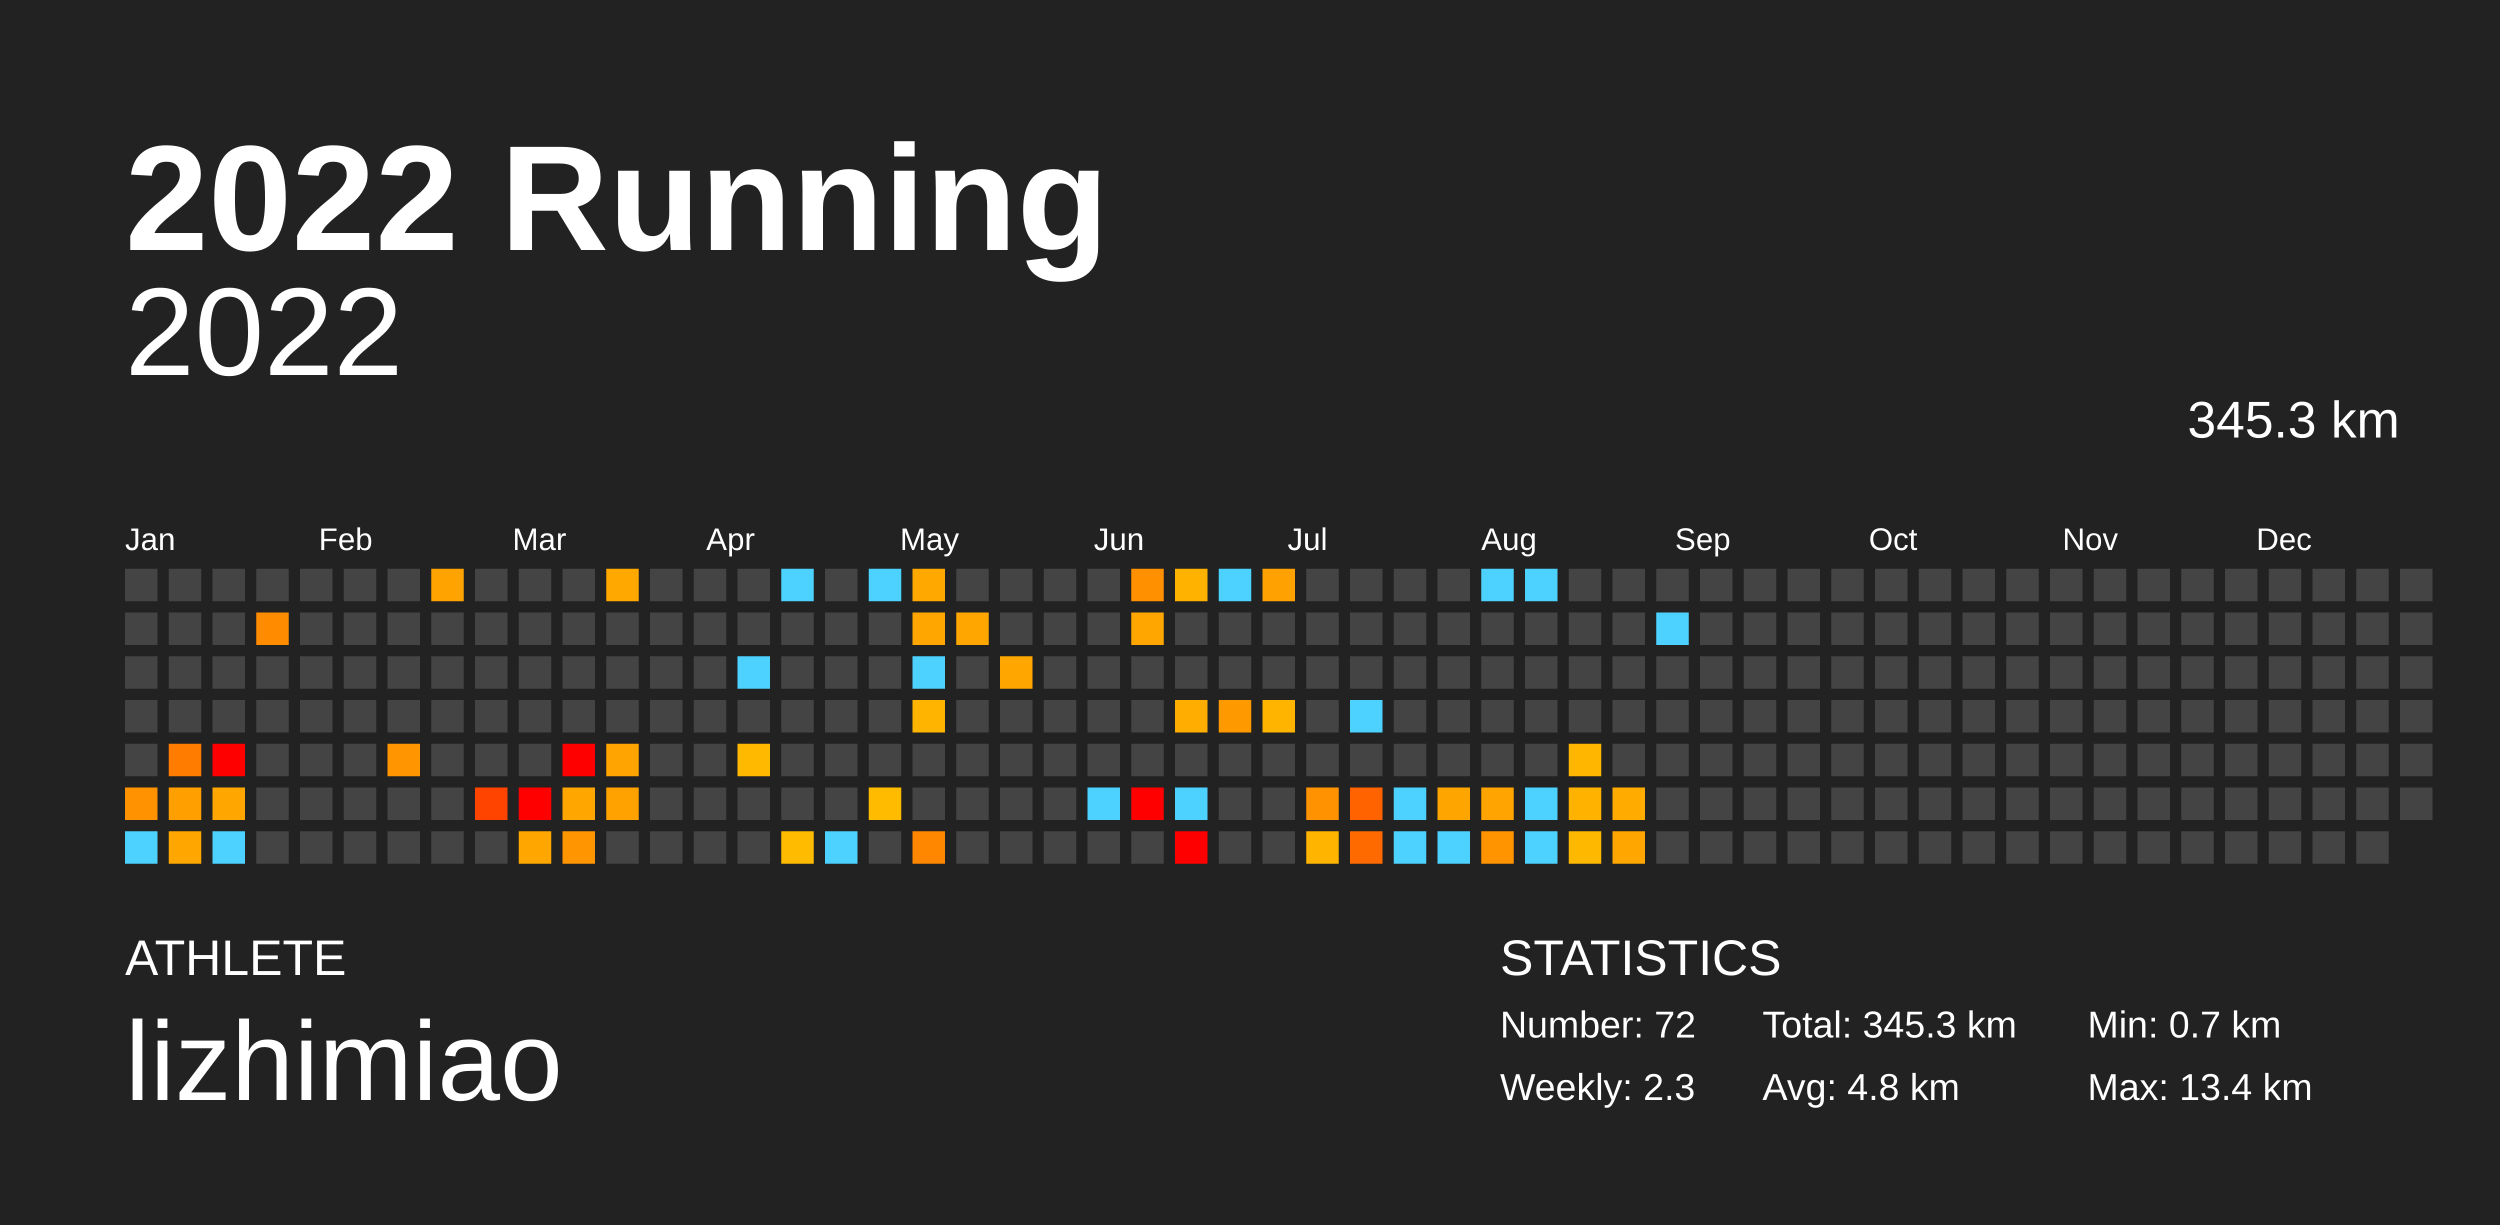
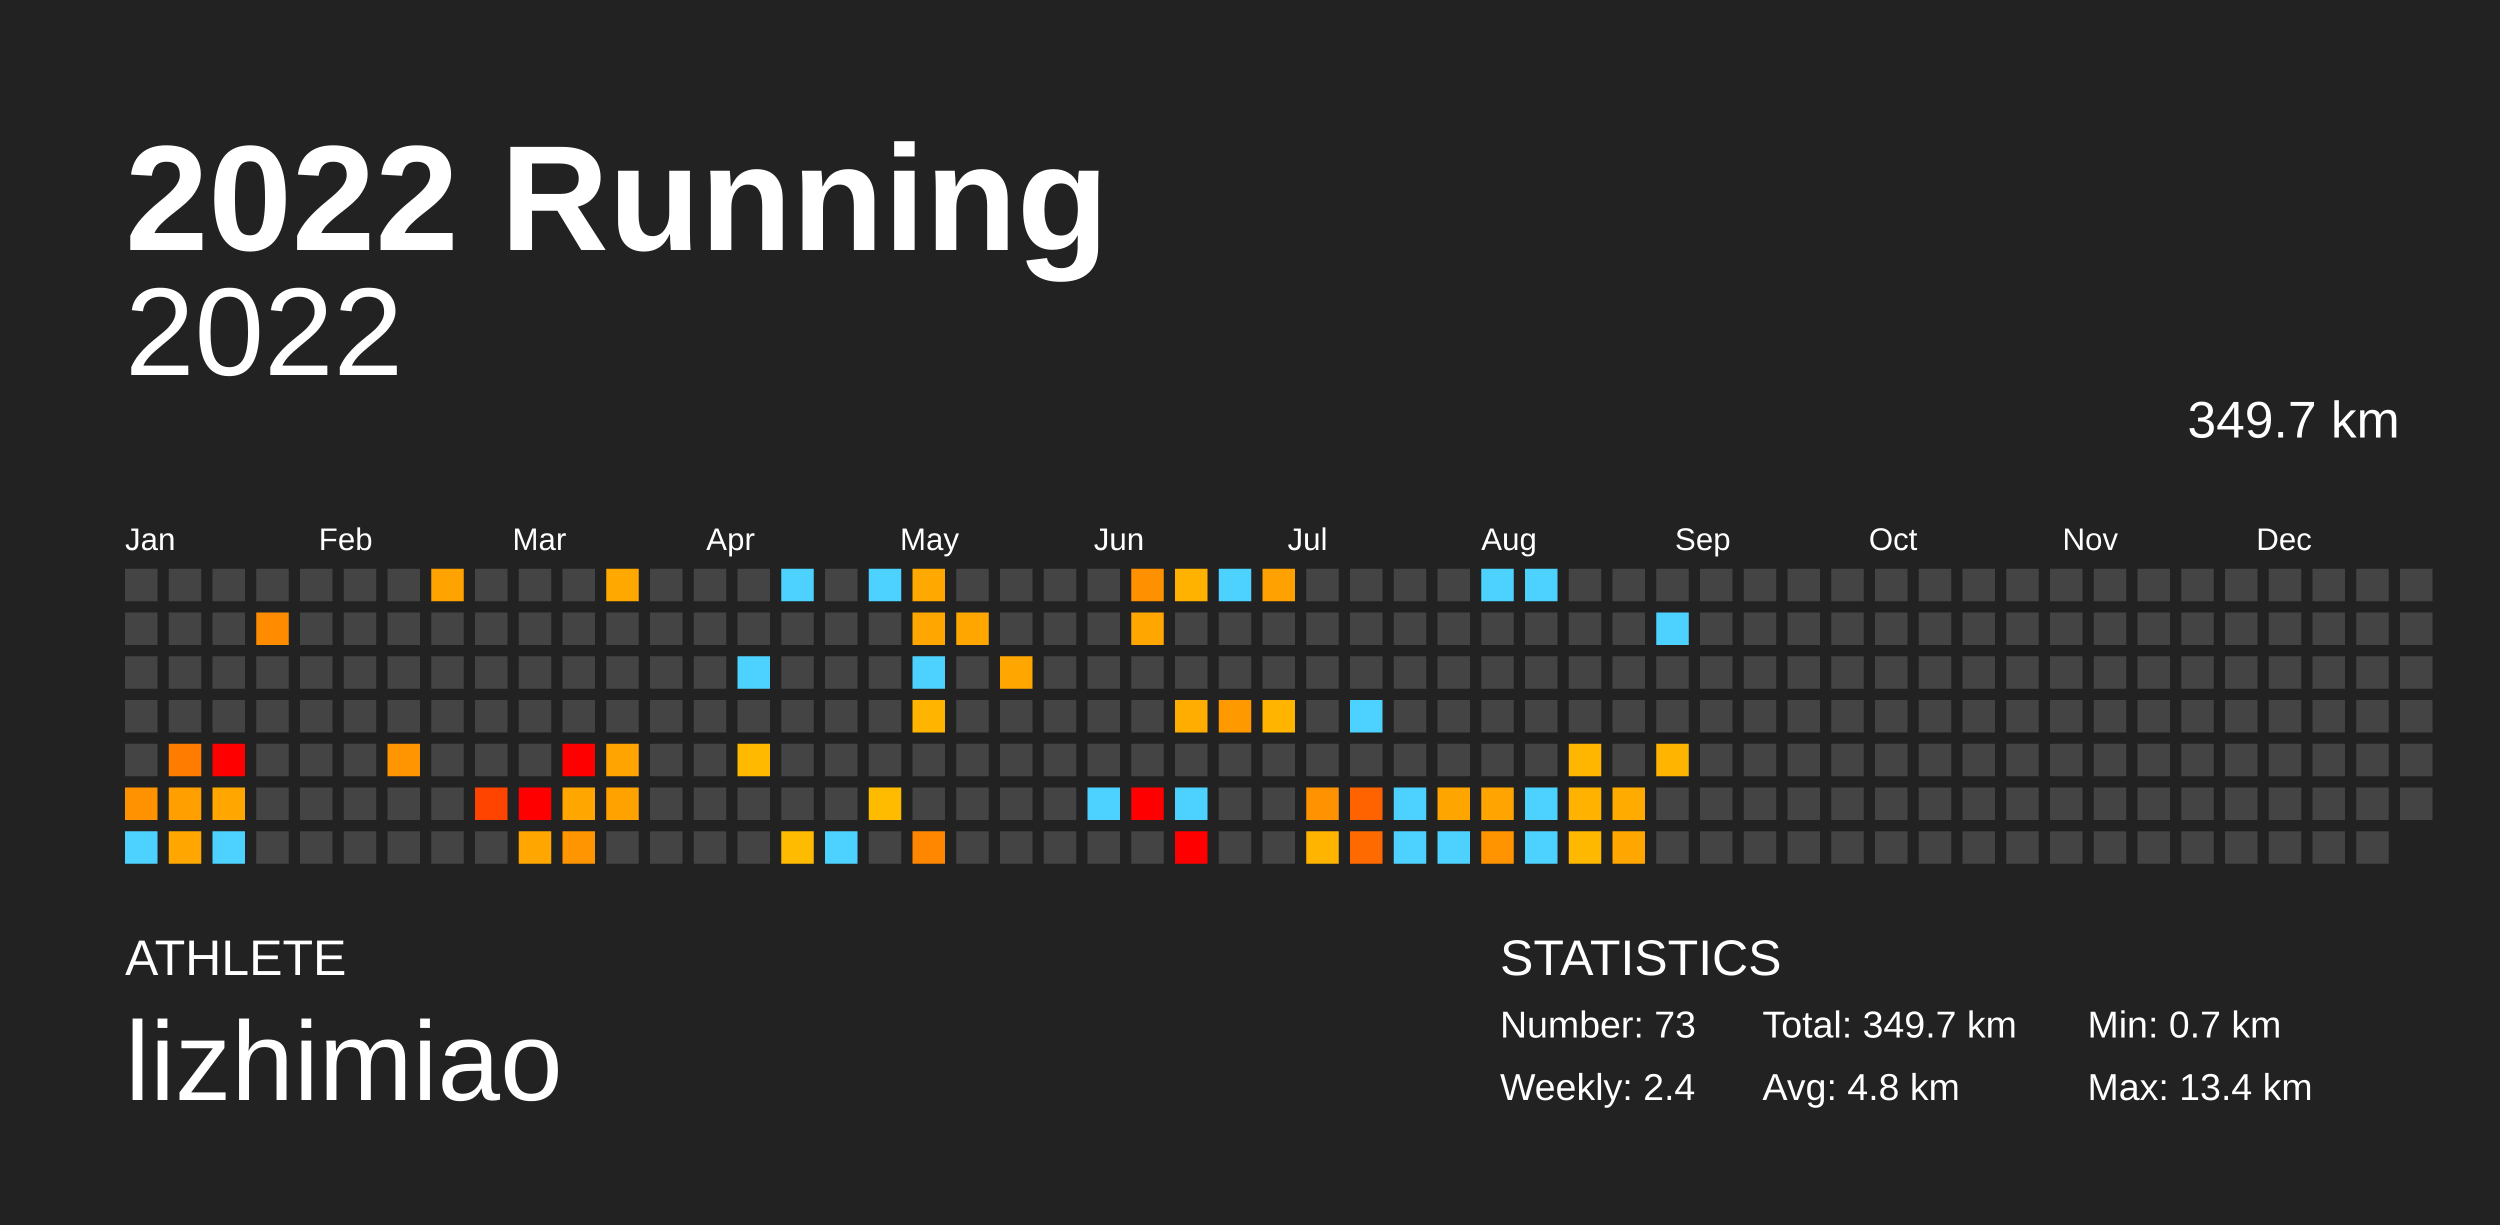
<svg xmlns="http://www.w3.org/2000/svg" baseProfile="full" height="98mm" version="1.1" viewBox="0,0,200,98" width="200mm">
  <defs />
  <rect fill="#222222" height="98" width="200" x="0" y="0" />
  <text fill="#FFFFFF" style="font-size:12px; font-family:Arial; font-weight:bold;" x="10" y="20">2022 Running</text>
  <text fill="#FFFFFF" style="font-size:4px; font-family:Arial" x="10" y="78">ATHLETE</text>
  <text fill="#FFFFFF" style="font-size:9px; font-family:Arial" x="10" y="88">lizhimiao</text>
  <text fill="#FFFFFF" style="font-size:4px; font-family:Arial" x="120" y="78">STATISTICS</text>
-   <text fill="#FFFFFF" style="font-size:3px; font-family:Arial" x="120" y="83">Number: 72</text>
-   <text fill="#FFFFFF" style="font-size:3px; font-family:Arial" x="120" y="88">Weekly: 2.3</text>
-   <text fill="#FFFFFF" style="font-size:3px; font-family:Arial" x="141" y="83">Total: 345.3 km</text>
+   <text fill="#FFFFFF" style="font-size:3px; font-family:Arial" x="120" y="83">Number: 73</text>
+   <text fill="#FFFFFF" style="font-size:3px; font-family:Arial" x="120" y="88">Weekly: 2.4</text>
+   <text fill="#FFFFFF" style="font-size:3px; font-family:Arial" x="141" y="83">Total: 349.7 km</text>
  <text fill="#FFFFFF" style="font-size:3px; font-family:Arial" x="141" y="88">Avg: 4.8 km</text>
  <text fill="#FFFFFF" style="font-size:3px; font-family:Arial" x="167" y="83">Min: 0.7 km</text>
  <text fill="#FFFFFF" style="font-size:3px; font-family:Arial" x="167" y="88">Max: 13.4 km</text>
  <text alignment-baseline="hanging" fill="#FFFFFF" style="font-size:10.0px; font-family:Arial;" x="10" y="30">2022</text>
-   <text alignment-baseline="hanging" fill="#FFFFFF" style="font-size:4.125px; font-family:Arial;" x="175" y="35">345.3 km</text>
+   <text alignment-baseline="hanging" fill="#FFFFFF" style="font-size:4.125px; font-family:Arial;" x="175" y="35">349.7 km</text>
  <text fill="#FFFFFF" style="font-size:2.5px; font-family:Arial" x="10.0" y="44">Jan</text>
  <text fill="#FFFFFF" style="font-size:2.5px; font-family:Arial" x="25.5" y="44">Feb</text>
  <text fill="#FFFFFF" style="font-size:2.5px; font-family:Arial" x="41.0" y="44">Mar</text>
  <text fill="#FFFFFF" style="font-size:2.5px; font-family:Arial" x="56.5" y="44">Apr</text>
  <text fill="#FFFFFF" style="font-size:2.5px; font-family:Arial" x="72.0" y="44">May</text>
  <text fill="#FFFFFF" style="font-size:2.5px; font-family:Arial" x="87.5" y="44">Jun</text>
  <text fill="#FFFFFF" style="font-size:2.5px; font-family:Arial" x="103.0" y="44">Jul</text>
  <text fill="#FFFFFF" style="font-size:2.5px; font-family:Arial" x="118.5" y="44">Aug</text>
  <text fill="#FFFFFF" style="font-size:2.5px; font-family:Arial" x="134.0" y="44">Sep</text>
  <text fill="#FFFFFF" style="font-size:2.5px; font-family:Arial" x="149.5" y="44">Oct</text>
  <text fill="#FFFFFF" style="font-size:2.5px; font-family:Arial" x="165.0" y="44">Nov</text>
  <text fill="#FFFFFF" style="font-size:2.5px; font-family:Arial" x="180.5" y="44">Dec</text>
  <rect fill="#444444" height="2.6" width="2.6" x="10.0" y="45.5" />
  <rect fill="#444444" height="2.6" width="2.6" x="10.0" y="49.0" />
  <rect fill="#444444" height="2.6" width="2.6" x="10.0" y="52.5" />
  <rect fill="#444444" height="2.6" width="2.6" x="10.0" y="56.0" />
  <rect fill="#444444" height="2.6" width="2.6" x="10.0" y="59.5" />
  <rect fill="#ff9200" height="2.6" width="2.6" x="10.0" y="63.0" />
  <rect fill="#4dd2ff" height="2.6" width="2.6" x="10.0" y="66.5" />
  <rect fill="#444444" height="2.6" width="2.6" x="13.5" y="45.5" />
  <rect fill="#444444" height="2.6" width="2.6" x="13.5" y="49.0" />
  <rect fill="#444444" height="2.6" width="2.6" x="13.5" y="52.5" />
  <rect fill="#444444" height="2.6" width="2.6" x="13.5" y="56.0" />
  <rect fill="#ff7c00" height="2.6" width="2.6" x="13.5" y="59.5" />
  <rect fill="#ff9f00" height="2.6" width="2.6" x="13.5" y="63.0" />
  <rect fill="#ffa700" height="2.6" width="2.6" x="13.5" y="66.5" />
  <rect fill="#444444" height="2.6" width="2.6" x="17.0" y="45.5" />
  <rect fill="#444444" height="2.6" width="2.6" x="17.0" y="49.0" />
  <rect fill="#444444" height="2.6" width="2.6" x="17.0" y="52.5" />
  <rect fill="#444444" height="2.6" width="2.6" x="17.0" y="56.0" />
  <rect fill="red" height="2.6" width="2.6" x="17.0" y="59.5" />
  <rect fill="#ffa700" height="2.6" width="2.6" x="17.0" y="63.0" />
  <rect fill="#4dd2ff" height="2.6" width="2.6" x="17.0" y="66.5" />
  <rect fill="#444444" height="2.6" width="2.6" x="20.5" y="45.5" />
  <rect fill="#ff8b00" height="2.6" width="2.6" x="20.5" y="49.0" />
  <rect fill="#444444" height="2.6" width="2.6" x="20.5" y="52.5" />
  <rect fill="#444444" height="2.6" width="2.6" x="20.5" y="56.0" />
  <rect fill="#444444" height="2.6" width="2.6" x="20.5" y="59.5" />
  <rect fill="#444444" height="2.6" width="2.6" x="20.5" y="63.0" />
  <rect fill="#444444" height="2.6" width="2.6" x="20.5" y="66.5" />
  <rect fill="#444444" height="2.6" width="2.6" x="24.0" y="45.5" />
  <rect fill="#444444" height="2.6" width="2.6" x="24.0" y="49.0" />
  <rect fill="#444444" height="2.6" width="2.6" x="24.0" y="52.5" />
  <rect fill="#444444" height="2.6" width="2.6" x="24.0" y="56.0" />
  <rect fill="#444444" height="2.6" width="2.6" x="24.0" y="59.5" />
  <rect fill="#444444" height="2.6" width="2.6" x="24.0" y="63.0" />
  <rect fill="#444444" height="2.6" width="2.6" x="24.0" y="66.5" />
  <rect fill="#444444" height="2.6" width="2.6" x="27.5" y="45.5" />
  <rect fill="#444444" height="2.6" width="2.6" x="27.5" y="49.0" />
  <rect fill="#444444" height="2.6" width="2.6" x="27.5" y="52.5" />
  <rect fill="#444444" height="2.6" width="2.6" x="27.5" y="56.0" />
  <rect fill="#444444" height="2.6" width="2.6" x="27.5" y="59.5" />
  <rect fill="#444444" height="2.6" width="2.6" x="27.5" y="63.0" />
  <rect fill="#444444" height="2.6" width="2.6" x="27.5" y="66.5" />
  <rect fill="#444444" height="2.6" width="2.6" x="31.0" y="45.5" />
  <rect fill="#444444" height="2.6" width="2.6" x="31.0" y="49.0" />
  <rect fill="#444444" height="2.6" width="2.6" x="31.0" y="52.5" />
  <rect fill="#444444" height="2.6" width="2.6" x="31.0" y="56.0" />
  <rect fill="#ff9500" height="2.6" width="2.6" x="31.0" y="59.5" />
  <rect fill="#444444" height="2.6" width="2.6" x="31.0" y="63.0" />
  <rect fill="#444444" height="2.6" width="2.6" x="31.0" y="66.5" />
  <rect fill="#ffa300" height="2.6" width="2.6" x="34.5" y="45.5" />
  <rect fill="#444444" height="2.6" width="2.6" x="34.5" y="49.0" />
  <rect fill="#444444" height="2.6" width="2.6" x="34.5" y="52.5" />
  <rect fill="#444444" height="2.6" width="2.6" x="34.5" y="56.0" />
  <rect fill="#444444" height="2.6" width="2.6" x="34.5" y="59.5" />
  <rect fill="#444444" height="2.6" width="2.6" x="34.5" y="63.0" />
  <rect fill="#444444" height="2.6" width="2.6" x="34.5" y="66.5" />
  <rect fill="#444444" height="2.6" width="2.6" x="38.0" y="45.5" />
  <rect fill="#444444" height="2.6" width="2.6" x="38.0" y="49.0" />
  <rect fill="#444444" height="2.6" width="2.6" x="38.0" y="52.5" />
  <rect fill="#444444" height="2.6" width="2.6" x="38.0" y="56.0" />
  <rect fill="#444444" height="2.6" width="2.6" x="38.0" y="59.5" />
  <rect fill="#ff4400" height="2.6" width="2.6" x="38.0" y="63.0" />
  <rect fill="#444444" height="2.6" width="2.6" x="38.0" y="66.5" />
  <rect fill="#444444" height="2.6" width="2.6" x="41.5" y="45.5" />
  <rect fill="#444444" height="2.6" width="2.6" x="41.5" y="49.0" />
  <rect fill="#444444" height="2.6" width="2.6" x="41.5" y="52.5" />
  <rect fill="#444444" height="2.6" width="2.6" x="41.5" y="56.0" />
  <rect fill="#444444" height="2.6" width="2.6" x="41.5" y="59.5" />
  <rect fill="red" height="2.6" width="2.6" x="41.5" y="63.0" />
  <rect fill="#ffa600" height="2.6" width="2.6" x="41.5" y="66.5" />
  <rect fill="#444444" height="2.6" width="2.6" x="45.0" y="45.5" />
  <rect fill="#444444" height="2.6" width="2.6" x="45.0" y="49.0" />
  <rect fill="#444444" height="2.6" width="2.6" x="45.0" y="52.5" />
  <rect fill="#444444" height="2.6" width="2.6" x="45.0" y="56.0" />
  <rect fill="red" height="2.6" width="2.6" x="45.0" y="59.5" />
  <rect fill="#ffa600" height="2.6" width="2.6" x="45.0" y="63.0" />
  <rect fill="#ff9500" height="2.6" width="2.6" x="45.0" y="66.5" />
  <rect fill="#ffa800" height="2.6" width="2.6" x="48.5" y="45.5" />
  <rect fill="#444444" height="2.6" width="2.6" x="48.5" y="49.0" />
  <rect fill="#444444" height="2.6" width="2.6" x="48.5" y="52.5" />
  <rect fill="#444444" height="2.6" width="2.6" x="48.5" y="56.0" />
  <rect fill="#ffa400" height="2.6" width="2.6" x="48.5" y="59.5" />
  <rect fill="#ffa200" height="2.6" width="2.6" x="48.5" y="63.0" />
  <rect fill="#444444" height="2.6" width="2.6" x="48.5" y="66.5" />
  <rect fill="#444444" height="2.6" width="2.6" x="52.0" y="45.5" />
  <rect fill="#444444" height="2.6" width="2.6" x="52.0" y="49.0" />
  <rect fill="#444444" height="2.6" width="2.6" x="52.0" y="52.5" />
  <rect fill="#444444" height="2.6" width="2.6" x="52.0" y="56.0" />
  <rect fill="#444444" height="2.6" width="2.6" x="52.0" y="59.5" />
  <rect fill="#444444" height="2.6" width="2.6" x="52.0" y="63.0" />
  <rect fill="#444444" height="2.6" width="2.6" x="52.0" y="66.5" />
  <rect fill="#444444" height="2.6" width="2.6" x="55.5" y="45.5" />
  <rect fill="#444444" height="2.6" width="2.6" x="55.5" y="49.0" />
  <rect fill="#444444" height="2.6" width="2.6" x="55.5" y="52.5" />
  <rect fill="#444444" height="2.6" width="2.6" x="55.5" y="56.0" />
  <rect fill="#444444" height="2.6" width="2.6" x="55.5" y="59.5" />
  <rect fill="#444444" height="2.6" width="2.6" x="55.5" y="63.0" />
  <rect fill="#444444" height="2.6" width="2.6" x="55.5" y="66.5" />
  <rect fill="#444444" height="2.6" width="2.6" x="59.0" y="45.5" />
  <rect fill="#444444" height="2.6" width="2.6" x="59.0" y="49.0" />
  <rect fill="#4dd2ff" height="2.6" width="2.6" x="59.0" y="52.5" />
  <rect fill="#444444" height="2.6" width="2.6" x="59.0" y="56.0" />
  <rect fill="#ffba00" height="2.6" width="2.6" x="59.0" y="59.5" />
  <rect fill="#444444" height="2.6" width="2.6" x="59.0" y="63.0" />
  <rect fill="#444444" height="2.6" width="2.6" x="59.0" y="66.5" />
  <rect fill="#4dd2ff" height="2.6" width="2.6" x="62.5" y="45.5" />
  <rect fill="#444444" height="2.6" width="2.6" x="62.5" y="49.0" />
  <rect fill="#444444" height="2.6" width="2.6" x="62.5" y="52.5" />
  <rect fill="#444444" height="2.6" width="2.6" x="62.5" y="56.0" />
  <rect fill="#444444" height="2.6" width="2.6" x="62.5" y="59.5" />
  <rect fill="#444444" height="2.6" width="2.6" x="62.5" y="63.0" />
  <rect fill="#ffbb00" height="2.6" width="2.6" x="62.5" y="66.5" />
  <rect fill="#444444" height="2.6" width="2.6" x="66.0" y="45.5" />
  <rect fill="#444444" height="2.6" width="2.6" x="66.0" y="49.0" />
  <rect fill="#444444" height="2.6" width="2.6" x="66.0" y="52.5" />
  <rect fill="#444444" height="2.6" width="2.6" x="66.0" y="56.0" />
  <rect fill="#444444" height="2.6" width="2.6" x="66.0" y="59.5" />
  <rect fill="#444444" height="2.6" width="2.6" x="66.0" y="63.0" />
  <rect fill="#4dd2ff" height="2.6" width="2.6" x="66.0" y="66.5" />
  <rect fill="#4dd2ff" height="2.6" width="2.6" x="69.5" y="45.5" />
  <rect fill="#444444" height="2.6" width="2.6" x="69.5" y="49.0" />
  <rect fill="#444444" height="2.6" width="2.6" x="69.5" y="52.5" />
  <rect fill="#444444" height="2.6" width="2.6" x="69.5" y="56.0" />
  <rect fill="#444444" height="2.6" width="2.6" x="69.5" y="59.5" />
  <rect fill="#ffbb00" height="2.6" width="2.6" x="69.5" y="63.0" />
  <rect fill="#444444" height="2.6" width="2.6" x="69.5" y="66.5" />
  <rect fill="#ffa800" height="2.6" width="2.6" x="73.0" y="45.5" />
  <rect fill="#ffa700" height="2.6" width="2.6" x="73.0" y="49.0" />
  <rect fill="#4dd2ff" height="2.6" width="2.6" x="73.0" y="52.5" />
  <rect fill="#ffb500" height="2.6" width="2.6" x="73.0" y="56.0" />
  <rect fill="#444444" height="2.6" width="2.6" x="73.0" y="59.5" />
  <rect fill="#444444" height="2.6" width="2.6" x="73.0" y="63.0" />
  <rect fill="#ff8700" height="2.6" width="2.6" x="73.0" y="66.5" />
  <rect fill="#444444" height="2.6" width="2.6" x="76.5" y="45.5" />
  <rect fill="#ffa700" height="2.6" width="2.6" x="76.5" y="49.0" />
  <rect fill="#444444" height="2.6" width="2.6" x="76.5" y="52.5" />
  <rect fill="#444444" height="2.6" width="2.6" x="76.5" y="56.0" />
  <rect fill="#444444" height="2.6" width="2.6" x="76.5" y="59.5" />
  <rect fill="#444444" height="2.6" width="2.6" x="76.5" y="63.0" />
  <rect fill="#444444" height="2.6" width="2.6" x="76.5" y="66.5" />
  <rect fill="#444444" height="2.6" width="2.6" x="80.0" y="45.5" />
  <rect fill="#444444" height="2.6" width="2.6" x="80.0" y="49.0" />
  <rect fill="#ffa600" height="2.6" width="2.6" x="80.0" y="52.5" />
  <rect fill="#444444" height="2.6" width="2.6" x="80.0" y="56.0" />
  <rect fill="#444444" height="2.6" width="2.6" x="80.0" y="59.5" />
  <rect fill="#444444" height="2.6" width="2.6" x="80.0" y="63.0" />
  <rect fill="#444444" height="2.6" width="2.6" x="80.0" y="66.5" />
  <rect fill="#444444" height="2.6" width="2.6" x="83.5" y="45.5" />
  <rect fill="#444444" height="2.6" width="2.6" x="83.5" y="49.0" />
  <rect fill="#444444" height="2.6" width="2.6" x="83.5" y="52.5" />
  <rect fill="#444444" height="2.6" width="2.6" x="83.5" y="56.0" />
  <rect fill="#444444" height="2.6" width="2.6" x="83.5" y="59.5" />
  <rect fill="#444444" height="2.6" width="2.6" x="83.5" y="63.0" />
  <rect fill="#444444" height="2.6" width="2.6" x="83.5" y="66.5" />
  <rect fill="#444444" height="2.6" width="2.6" x="87.0" y="45.5" />
  <rect fill="#444444" height="2.6" width="2.6" x="87.0" y="49.0" />
  <rect fill="#444444" height="2.6" width="2.6" x="87.0" y="52.5" />
  <rect fill="#444444" height="2.6" width="2.6" x="87.0" y="56.0" />
  <rect fill="#444444" height="2.6" width="2.6" x="87.0" y="59.5" />
  <rect fill="#4dd2ff" height="2.6" width="2.6" x="87.0" y="63.0" />
  <rect fill="#444444" height="2.6" width="2.6" x="87.0" y="66.5" />
  <rect fill="#ff9000" height="2.6" width="2.6" x="90.5" y="45.5" />
  <rect fill="#ffa600" height="2.6" width="2.6" x="90.5" y="49.0" />
  <rect fill="#444444" height="2.6" width="2.6" x="90.5" y="52.5" />
  <rect fill="#444444" height="2.6" width="2.6" x="90.5" y="56.0" />
  <rect fill="#444444" height="2.6" width="2.6" x="90.5" y="59.5" />
  <rect fill="red" height="2.6" width="2.6" x="90.5" y="63.0" />
  <rect fill="#444444" height="2.6" width="2.6" x="90.5" y="66.5" />
  <rect fill="#ffb300" height="2.6" width="2.6" x="94.0" y="45.5" />
  <rect fill="#444444" height="2.6" width="2.6" x="94.0" y="49.0" />
  <rect fill="#444444" height="2.6" width="2.6" x="94.0" y="52.5" />
  <rect fill="#ffad00" height="2.6" width="2.6" x="94.0" y="56.0" />
  <rect fill="#444444" height="2.6" width="2.6" x="94.0" y="59.5" />
  <rect fill="#4dd2ff" height="2.6" width="2.6" x="94.0" y="63.0" />
  <rect fill="red" height="2.6" width="2.6" x="94.0" y="66.5" />
  <rect fill="#4dd2ff" height="2.6" width="2.6" x="97.5" y="45.5" />
  <rect fill="#444444" height="2.6" width="2.6" x="97.5" y="49.0" />
  <rect fill="#444444" height="2.6" width="2.6" x="97.5" y="52.5" />
  <rect fill="#ff9900" height="2.6" width="2.6" x="97.5" y="56.0" />
  <rect fill="#444444" height="2.6" width="2.6" x="97.5" y="59.5" />
  <rect fill="#444444" height="2.6" width="2.6" x="97.5" y="63.0" />
  <rect fill="#444444" height="2.6" width="2.6" x="97.5" y="66.5" />
  <rect fill="#ffa100" height="2.6" width="2.6" x="101.0" y="45.5" />
  <rect fill="#444444" height="2.6" width="2.6" x="101.0" y="49.0" />
  <rect fill="#444444" height="2.6" width="2.6" x="101.0" y="52.5" />
  <rect fill="#ffb400" height="2.6" width="2.6" x="101.0" y="56.0" />
  <rect fill="#444444" height="2.6" width="2.6" x="101.0" y="59.5" />
  <rect fill="#444444" height="2.6" width="2.6" x="101.0" y="63.0" />
  <rect fill="#444444" height="2.6" width="2.6" x="101.0" y="66.5" />
  <rect fill="#444444" height="2.6" width="2.6" x="104.5" y="45.5" />
  <rect fill="#444444" height="2.6" width="2.6" x="104.5" y="49.0" />
  <rect fill="#444444" height="2.6" width="2.6" x="104.5" y="52.5" />
  <rect fill="#444444" height="2.6" width="2.6" x="104.5" y="56.0" />
  <rect fill="#444444" height="2.6" width="2.6" x="104.5" y="59.5" />
  <rect fill="#ff9200" height="2.6" width="2.6" x="104.5" y="63.0" />
  <rect fill="#ffb400" height="2.6" width="2.6" x="104.5" y="66.5" />
  <rect fill="#444444" height="2.6" width="2.6" x="108.0" y="45.5" />
  <rect fill="#444444" height="2.6" width="2.6" x="108.0" y="49.0" />
  <rect fill="#444444" height="2.6" width="2.6" x="108.0" y="52.5" />
  <rect fill="#4dd2ff" height="2.6" width="2.6" x="108.0" y="56.0" />
  <rect fill="#444444" height="2.6" width="2.6" x="108.0" y="59.5" />
  <rect fill="#ff6300" height="2.6" width="2.6" x="108.0" y="63.0" />
  <rect fill="#ff6a00" height="2.6" width="2.6" x="108.0" y="66.5" />
  <rect fill="#444444" height="2.6" width="2.6" x="111.5" y="45.5" />
  <rect fill="#444444" height="2.6" width="2.6" x="111.5" y="49.0" />
  <rect fill="#444444" height="2.6" width="2.6" x="111.5" y="52.5" />
  <rect fill="#444444" height="2.6" width="2.6" x="111.5" y="56.0" />
  <rect fill="#444444" height="2.6" width="2.6" x="111.5" y="59.5" />
  <rect fill="#4dd2ff" height="2.6" width="2.6" x="111.5" y="63.0" />
  <rect fill="#4dd2ff" height="2.6" width="2.6" x="111.5" y="66.5" />
  <rect fill="#444444" height="2.6" width="2.6" x="115.0" y="45.5" />
  <rect fill="#444444" height="2.6" width="2.6" x="115.0" y="49.0" />
  <rect fill="#444444" height="2.6" width="2.6" x="115.0" y="52.5" />
  <rect fill="#444444" height="2.6" width="2.6" x="115.0" y="56.0" />
  <rect fill="#444444" height="2.6" width="2.6" x="115.0" y="59.5" />
  <rect fill="#ffa500" height="2.6" width="2.6" x="115.0" y="63.0" />
  <rect fill="#4dd2ff" height="2.6" width="2.6" x="115.0" y="66.5" />
  <rect fill="#4dd2ff" height="2.6" width="2.6" x="118.5" y="45.5" />
  <rect fill="#444444" height="2.6" width="2.6" x="118.5" y="49.0" />
  <rect fill="#444444" height="2.6" width="2.6" x="118.5" y="52.5" />
  <rect fill="#444444" height="2.6" width="2.6" x="118.5" y="56.0" />
  <rect fill="#444444" height="2.6" width="2.6" x="118.5" y="59.5" />
  <rect fill="#ffa400" height="2.6" width="2.6" x="118.5" y="63.0" />
  <rect fill="#ff9400" height="2.6" width="2.6" x="118.5" y="66.5" />
  <rect fill="#4dd2ff" height="2.6" width="2.6" x="122.0" y="45.5" />
  <rect fill="#444444" height="2.6" width="2.6" x="122.0" y="49.0" />
  <rect fill="#444444" height="2.6" width="2.6" x="122.0" y="52.5" />
  <rect fill="#444444" height="2.6" width="2.6" x="122.0" y="56.0" />
  <rect fill="#444444" height="2.6" width="2.6" x="122.0" y="59.5" />
  <rect fill="#4dd2ff" height="2.6" width="2.6" x="122.0" y="63.0" />
  <rect fill="#4dd2ff" height="2.6" width="2.6" x="122.0" y="66.5" />
  <rect fill="#444444" height="2.6" width="2.6" x="125.5" y="45.5" />
  <rect fill="#444444" height="2.6" width="2.6" x="125.5" y="49.0" />
  <rect fill="#444444" height="2.6" width="2.6" x="125.5" y="52.5" />
  <rect fill="#444444" height="2.6" width="2.6" x="125.5" y="56.0" />
  <rect fill="#ffb600" height="2.6" width="2.6" x="125.5" y="59.5" />
  <rect fill="#ffb200" height="2.6" width="2.6" x="125.5" y="63.0" />
  <rect fill="#ffb800" height="2.6" width="2.6" x="125.5" y="66.5" />
  <rect fill="#444444" height="2.6" width="2.6" x="129.0" y="45.5" />
  <rect fill="#444444" height="2.6" width="2.6" x="129.0" y="49.0" />
  <rect fill="#444444" height="2.6" width="2.6" x="129.0" y="52.5" />
  <rect fill="#444444" height="2.6" width="2.6" x="129.0" y="56.0" />
  <rect fill="#444444" height="2.6" width="2.6" x="129.0" y="59.5" />
  <rect fill="#ffab00" height="2.6" width="2.6" x="129.0" y="63.0" />
  <rect fill="#ffa600" height="2.6" width="2.6" x="129.0" y="66.5" />
  <rect fill="#444444" height="2.6" width="2.6" x="132.5" y="45.5" />
  <rect fill="#4dd2ff" height="2.6" width="2.6" x="132.5" y="49.0" />
  <rect fill="#444444" height="2.6" width="2.6" x="132.5" y="52.5" />
  <rect fill="#444444" height="2.6" width="2.6" x="132.5" y="56.0" />
-   <rect fill="#444444" height="2.6" width="2.6" x="132.5" y="59.5" />
+   <rect fill="#ffb400" height="2.6" width="2.6" x="132.5" y="59.5" />
  <rect fill="#444444" height="2.6" width="2.6" x="132.5" y="63.0" />
  <rect fill="#444444" height="2.6" width="2.6" x="132.5" y="66.5" />
  <rect fill="#444444" height="2.6" width="2.6" x="136.0" y="45.5" />
  <rect fill="#444444" height="2.6" width="2.6" x="136.0" y="49.0" />
  <rect fill="#444444" height="2.6" width="2.6" x="136.0" y="52.5" />
  <rect fill="#444444" height="2.6" width="2.6" x="136.0" y="56.0" />
  <rect fill="#444444" height="2.6" width="2.6" x="136.0" y="59.5" />
  <rect fill="#444444" height="2.6" width="2.6" x="136.0" y="63.0" />
  <rect fill="#444444" height="2.6" width="2.6" x="136.0" y="66.5" />
  <rect fill="#444444" height="2.6" width="2.6" x="139.5" y="45.5" />
  <rect fill="#444444" height="2.6" width="2.6" x="139.5" y="49.0" />
  <rect fill="#444444" height="2.6" width="2.6" x="139.5" y="52.5" />
  <rect fill="#444444" height="2.6" width="2.6" x="139.5" y="56.0" />
  <rect fill="#444444" height="2.6" width="2.6" x="139.5" y="59.5" />
  <rect fill="#444444" height="2.6" width="2.6" x="139.5" y="63.0" />
  <rect fill="#444444" height="2.6" width="2.6" x="139.5" y="66.5" />
  <rect fill="#444444" height="2.6" width="2.6" x="143.0" y="45.5" />
  <rect fill="#444444" height="2.6" width="2.6" x="143.0" y="49.0" />
  <rect fill="#444444" height="2.6" width="2.6" x="143.0" y="52.5" />
  <rect fill="#444444" height="2.6" width="2.6" x="143.0" y="56.0" />
  <rect fill="#444444" height="2.6" width="2.6" x="143.0" y="59.5" />
  <rect fill="#444444" height="2.6" width="2.6" x="143.0" y="63.0" />
  <rect fill="#444444" height="2.6" width="2.6" x="143.0" y="66.5" />
  <rect fill="#444444" height="2.6" width="2.6" x="146.5" y="45.5" />
  <rect fill="#444444" height="2.6" width="2.6" x="146.5" y="49.0" />
  <rect fill="#444444" height="2.6" width="2.6" x="146.5" y="52.5" />
  <rect fill="#444444" height="2.6" width="2.6" x="146.5" y="56.0" />
  <rect fill="#444444" height="2.6" width="2.6" x="146.5" y="59.5" />
  <rect fill="#444444" height="2.6" width="2.6" x="146.5" y="63.0" />
  <rect fill="#444444" height="2.6" width="2.6" x="146.5" y="66.5" />
  <rect fill="#444444" height="2.6" width="2.6" x="150.0" y="45.5" />
  <rect fill="#444444" height="2.6" width="2.6" x="150.0" y="49.0" />
  <rect fill="#444444" height="2.6" width="2.6" x="150.0" y="52.5" />
  <rect fill="#444444" height="2.6" width="2.6" x="150.0" y="56.0" />
  <rect fill="#444444" height="2.6" width="2.6" x="150.0" y="59.5" />
  <rect fill="#444444" height="2.6" width="2.6" x="150.0" y="63.0" />
  <rect fill="#444444" height="2.6" width="2.6" x="150.0" y="66.5" />
  <rect fill="#444444" height="2.6" width="2.6" x="153.5" y="45.5" />
  <rect fill="#444444" height="2.6" width="2.6" x="153.5" y="49.0" />
  <rect fill="#444444" height="2.6" width="2.6" x="153.5" y="52.5" />
  <rect fill="#444444" height="2.6" width="2.6" x="153.5" y="56.0" />
  <rect fill="#444444" height="2.6" width="2.6" x="153.5" y="59.5" />
  <rect fill="#444444" height="2.6" width="2.6" x="153.5" y="63.0" />
  <rect fill="#444444" height="2.6" width="2.6" x="153.5" y="66.5" />
  <rect fill="#444444" height="2.6" width="2.6" x="157.0" y="45.5" />
  <rect fill="#444444" height="2.6" width="2.6" x="157.0" y="49.0" />
  <rect fill="#444444" height="2.6" width="2.6" x="157.0" y="52.5" />
  <rect fill="#444444" height="2.6" width="2.6" x="157.0" y="56.0" />
  <rect fill="#444444" height="2.6" width="2.6" x="157.0" y="59.5" />
  <rect fill="#444444" height="2.6" width="2.6" x="157.0" y="63.0" />
  <rect fill="#444444" height="2.6" width="2.6" x="157.0" y="66.5" />
  <rect fill="#444444" height="2.6" width="2.6" x="160.5" y="45.5" />
  <rect fill="#444444" height="2.6" width="2.6" x="160.5" y="49.0" />
  <rect fill="#444444" height="2.6" width="2.6" x="160.5" y="52.5" />
  <rect fill="#444444" height="2.6" width="2.6" x="160.5" y="56.0" />
  <rect fill="#444444" height="2.6" width="2.6" x="160.5" y="59.5" />
  <rect fill="#444444" height="2.6" width="2.6" x="160.5" y="63.0" />
  <rect fill="#444444" height="2.6" width="2.6" x="160.5" y="66.5" />
  <rect fill="#444444" height="2.6" width="2.6" x="164.0" y="45.5" />
  <rect fill="#444444" height="2.6" width="2.6" x="164.0" y="49.0" />
  <rect fill="#444444" height="2.6" width="2.6" x="164.0" y="52.5" />
  <rect fill="#444444" height="2.6" width="2.6" x="164.0" y="56.0" />
  <rect fill="#444444" height="2.6" width="2.6" x="164.0" y="59.5" />
  <rect fill="#444444" height="2.6" width="2.6" x="164.0" y="63.0" />
  <rect fill="#444444" height="2.6" width="2.6" x="164.0" y="66.5" />
  <rect fill="#444444" height="2.6" width="2.6" x="167.5" y="45.5" />
  <rect fill="#444444" height="2.6" width="2.6" x="167.5" y="49.0" />
  <rect fill="#444444" height="2.6" width="2.6" x="167.5" y="52.5" />
  <rect fill="#444444" height="2.6" width="2.6" x="167.5" y="56.0" />
  <rect fill="#444444" height="2.6" width="2.6" x="167.5" y="59.5" />
  <rect fill="#444444" height="2.6" width="2.6" x="167.5" y="63.0" />
  <rect fill="#444444" height="2.6" width="2.6" x="167.5" y="66.5" />
  <rect fill="#444444" height="2.6" width="2.6" x="171.0" y="45.5" />
  <rect fill="#444444" height="2.6" width="2.6" x="171.0" y="49.0" />
  <rect fill="#444444" height="2.6" width="2.6" x="171.0" y="52.5" />
  <rect fill="#444444" height="2.6" width="2.6" x="171.0" y="56.0" />
  <rect fill="#444444" height="2.6" width="2.6" x="171.0" y="59.5" />
  <rect fill="#444444" height="2.6" width="2.6" x="171.0" y="63.0" />
  <rect fill="#444444" height="2.6" width="2.6" x="171.0" y="66.5" />
  <rect fill="#444444" height="2.6" width="2.6" x="174.5" y="45.5" />
  <rect fill="#444444" height="2.6" width="2.6" x="174.5" y="49.0" />
  <rect fill="#444444" height="2.6" width="2.6" x="174.5" y="52.5" />
  <rect fill="#444444" height="2.6" width="2.6" x="174.5" y="56.0" />
  <rect fill="#444444" height="2.6" width="2.6" x="174.5" y="59.5" />
  <rect fill="#444444" height="2.6" width="2.6" x="174.5" y="63.0" />
  <rect fill="#444444" height="2.6" width="2.6" x="174.5" y="66.5" />
  <rect fill="#444444" height="2.6" width="2.6" x="178.0" y="45.5" />
  <rect fill="#444444" height="2.6" width="2.6" x="178.0" y="49.0" />
  <rect fill="#444444" height="2.6" width="2.6" x="178.0" y="52.5" />
  <rect fill="#444444" height="2.6" width="2.6" x="178.0" y="56.0" />
  <rect fill="#444444" height="2.6" width="2.6" x="178.0" y="59.5" />
  <rect fill="#444444" height="2.6" width="2.6" x="178.0" y="63.0" />
  <rect fill="#444444" height="2.6" width="2.6" x="178.0" y="66.5" />
  <rect fill="#444444" height="2.6" width="2.6" x="181.5" y="45.5" />
  <rect fill="#444444" height="2.6" width="2.6" x="181.5" y="49.0" />
  <rect fill="#444444" height="2.6" width="2.6" x="181.5" y="52.5" />
  <rect fill="#444444" height="2.6" width="2.6" x="181.5" y="56.0" />
  <rect fill="#444444" height="2.6" width="2.6" x="181.5" y="59.5" />
  <rect fill="#444444" height="2.6" width="2.6" x="181.5" y="63.0" />
  <rect fill="#444444" height="2.6" width="2.6" x="181.5" y="66.5" />
  <rect fill="#444444" height="2.6" width="2.6" x="185.0" y="45.5" />
  <rect fill="#444444" height="2.6" width="2.6" x="185.0" y="49.0" />
  <rect fill="#444444" height="2.6" width="2.6" x="185.0" y="52.5" />
  <rect fill="#444444" height="2.6" width="2.6" x="185.0" y="56.0" />
  <rect fill="#444444" height="2.6" width="2.6" x="185.0" y="59.5" />
  <rect fill="#444444" height="2.6" width="2.6" x="185.0" y="63.0" />
  <rect fill="#444444" height="2.6" width="2.6" x="185.0" y="66.5" />
  <rect fill="#444444" height="2.6" width="2.6" x="188.5" y="45.5" />
  <rect fill="#444444" height="2.6" width="2.6" x="188.5" y="49.0" />
  <rect fill="#444444" height="2.6" width="2.6" x="188.5" y="52.5" />
  <rect fill="#444444" height="2.6" width="2.6" x="188.5" y="56.0" />
  <rect fill="#444444" height="2.6" width="2.6" x="188.5" y="59.5" />
  <rect fill="#444444" height="2.6" width="2.6" x="188.5" y="63.0" />
  <rect fill="#444444" height="2.6" width="2.6" x="188.5" y="66.5" />
  <rect fill="#444444" height="2.6" width="2.6" x="192.0" y="45.5" />
  <rect fill="#444444" height="2.6" width="2.6" x="192.0" y="49.0" />
  <rect fill="#444444" height="2.6" width="2.6" x="192.0" y="52.5" />
  <rect fill="#444444" height="2.6" width="2.6" x="192.0" y="56.0" />
  <rect fill="#444444" height="2.6" width="2.6" x="192.0" y="59.5" />
  <rect fill="#444444" height="2.6" width="2.6" x="192.0" y="63.0" />
</svg>
